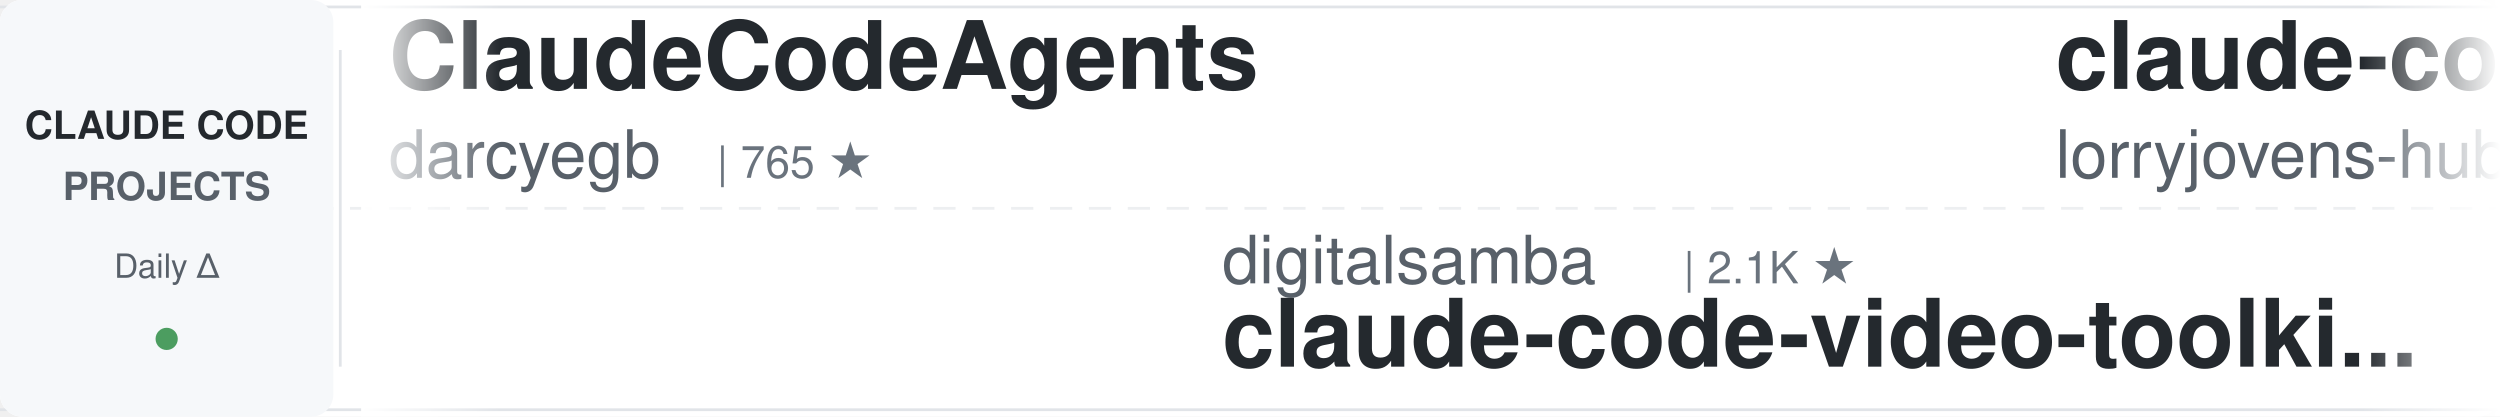
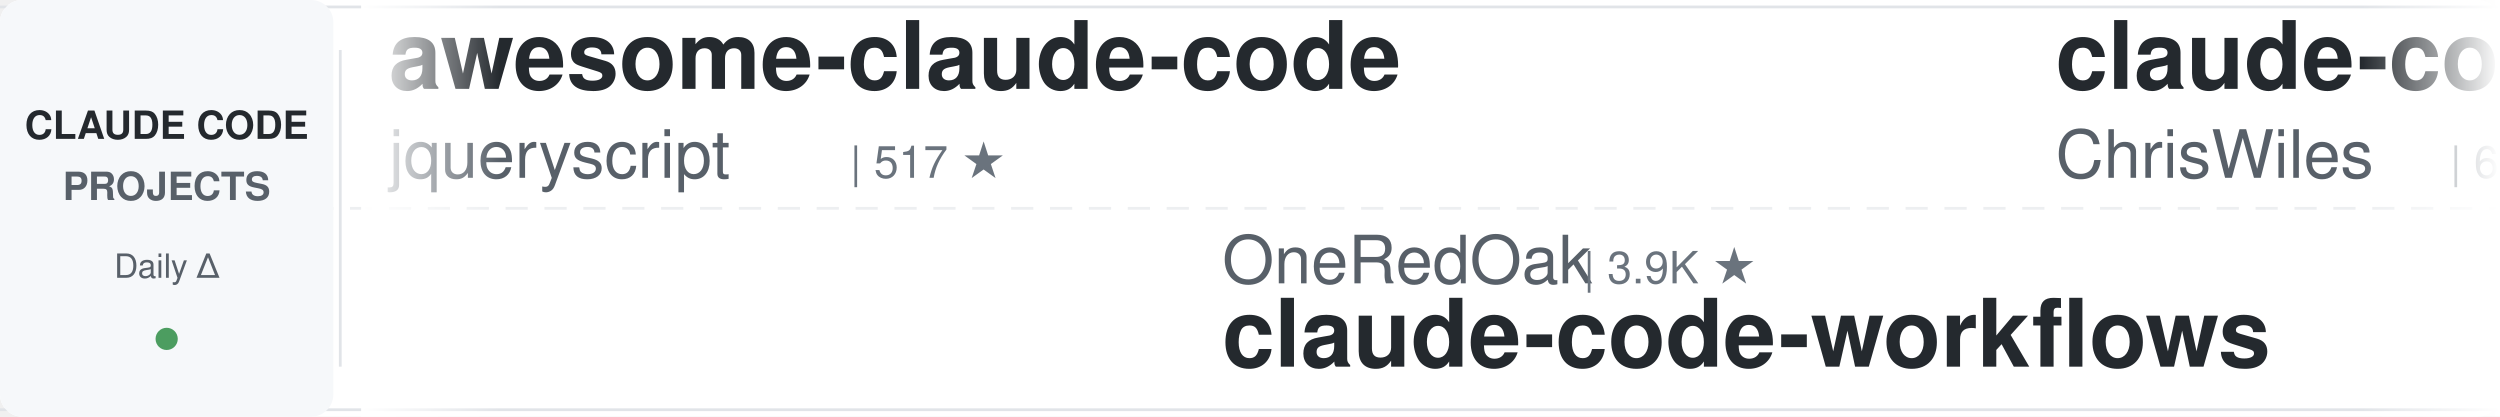
<svg xmlns="http://www.w3.org/2000/svg" width="900" height="150">
  <defs>
    <linearGradient id="awesomeLeftFade" x1="0%" y1="0%" x2="100%" y2="0%">
      <stop offset="0%" style="stop-color:#ffffff;stop-opacity:1" />
      <stop offset="100%" style="stop-color:#ffffff;stop-opacity:0" />
    </linearGradient>
    <linearGradient id="awesomeRightFade" x1="0%" y1="0%" x2="100%" y2="0%">
      <stop offset="0%" style="stop-color:#ffffff;stop-opacity:0" />
      <stop offset="100%" style="stop-color:#ffffff;stop-opacity:1" />
    </linearGradient>
  </defs>
  <rect width="900" height="150" fill="#ffffff" rx="8" />
  <rect x="0" y="2" width="900" height="1" fill="#e1e4e8" />
  <rect x="0" y="147" width="900" height="1" fill="#e1e4e8" />
  <line x1="0" y1="75" x2="900" y2="75" stroke="#e1e4e8" stroke-width="1" stroke-dasharray="8 6" opacity="0.6" />
  <rect x="0" y="0" width="120" height="150" fill="#f6f8fa" rx="8" />
  <text x="60" y="50" font-family="-apple-system, BlinkMacSystemFont, 'Segoe UI', Helvetica, Arial, sans-serif" font-size="14" font-weight="600" fill="#24292e" text-anchor="middle">CLAUDE CODE</text>
  <text x="60" y="72" font-family="-apple-system, BlinkMacSystemFont, 'Segoe UI', Helvetica, Arial, sans-serif" font-size="14" font-weight="600" fill="#586069" text-anchor="middle">PROJECTS</text>
  <text x="60" y="100" font-family="-apple-system, BlinkMacSystemFont, 'Segoe UI', Helvetica, Arial, sans-serif" font-size="12" font-weight="500" fill="#586069" text-anchor="middle">Daily Δ</text>
  <circle cx="60" cy="122" r="4" fill="#22863a" opacity="0.8" />
  <rect x="122" y="18" width="1" height="114" fill="#e1e4e8" />
  <clipPath id="awesomeTickerClip">
    <rect x="130" y="0" width="770" height="150" />
  </clipPath>
  <g clip-path="url(#awesomeTickerClip)">
    <g id="awesomeTickerItems">
      <animateTransform attributeName="transform" attributeType="XML" type="translate" from="0 0" to="-3000 0" dur="54s" repeatCount="indefinite" />
      <g transform="translate(0, 0)">
-         <text x="140" y="32" font-family="-apple-system, BlinkMacSystemFont, 'Segoe UI', Helvetica, Arial, sans-serif" font-size="34" font-weight="600" fill="#24292e">ClaudeCodeAgents</text>
-         <text x="140" y="64" font-family="-apple-system, BlinkMacSystemFont, 'Segoe UI', Helvetica, Arial, sans-serif" font-size="24" font-weight="400" fill="#586069">darcyegb</text>
-         <text x="258" y="64" font-family="-apple-system, BlinkMacSystemFont, 'Segoe UI', Helvetica, Arial, sans-serif" font-size="16" font-weight="500" fill="#6a737d">| 765 ★</text>
+         <text x="140" y="32" font-family="-apple-system, BlinkMacSystemFont, 'Segoe UI', Helvetica, Arial, sans-serif" font-size="34" font-weight="600" fill="#24292e">awesome-claude-code</text>
+         <text x="140" y="64" font-family="-apple-system, BlinkMacSystemFont, 'Segoe UI', Helvetica, Arial, sans-serif" font-size="24" font-weight="400" fill="#586069">jqueryscript</text>
+         <text x="306" y="64" font-family="-apple-system, BlinkMacSystemFont, 'Segoe UI', Helvetica, Arial, sans-serif" font-size="16" font-weight="500" fill="#6a737d">| 517 ★</text>
      </g>
      <g transform="translate(300, 0)">
-         <text x="140" y="102" font-family="-apple-system, BlinkMacSystemFont, 'Segoe UI', Helvetica, Arial, sans-serif" font-size="24" font-weight="400" fill="#586069">digitalsamba</text>
-         <text x="306" y="102" font-family="-apple-system, BlinkMacSystemFont, 'Segoe UI', Helvetica, Arial, sans-serif" font-size="16" font-weight="500" fill="#6a737d">| 2.1K ★</text>
-         <text x="140" y="132" font-family="-apple-system, BlinkMacSystemFont, 'Segoe UI', Helvetica, Arial, sans-serif" font-size="34" font-weight="600" fill="#24292e">claude-code-video-toolki...</text>
+         <text x="140" y="102" font-family="-apple-system, BlinkMacSystemFont, 'Segoe UI', Helvetica, Arial, sans-serif" font-size="24" font-weight="400" fill="#586069">OneRedOak</text>
+         <text x="270" y="102" font-family="-apple-system, BlinkMacSystemFont, 'Segoe UI', Helvetica, Arial, sans-serif" font-size="16" font-weight="500" fill="#6a737d">| 3.9K ★</text>
+         <text x="140" y="132" font-family="-apple-system, BlinkMacSystemFont, 'Segoe UI', Helvetica, Arial, sans-serif" font-size="34" font-weight="600" fill="#24292e">claude-code-workflows</text>
      </g>
      <g transform="translate(600, 0)">
-         <text x="140" y="32" font-family="-apple-system, BlinkMacSystemFont, 'Segoe UI', Helvetica, Arial, sans-serif" font-size="34" font-weight="600" fill="#24292e">claude-code-rust</text>
-         <text x="140" y="64" font-family="-apple-system, BlinkMacSystemFont, 'Segoe UI', Helvetica, Arial, sans-serif" font-size="24" font-weight="400" fill="#586069">lorryjovens-hub</text>
-         <text x="342" y="64" font-family="-apple-system, BlinkMacSystemFont, 'Segoe UI', Helvetica, Arial, sans-serif" font-size="16" font-weight="500" fill="#6a737d">| 1.7K ★</text>
+         <text x="140" y="32" font-family="-apple-system, BlinkMacSystemFont, 'Segoe UI', Helvetica, Arial, sans-serif" font-size="34" font-weight="600" fill="#24292e">claude-code-showcase</text>
+         <text x="140" y="64" font-family="-apple-system, BlinkMacSystemFont, 'Segoe UI', Helvetica, Arial, sans-serif" font-size="24" font-weight="400" fill="#586069">ChrisWiles</text>
+         <text x="282" y="64" font-family="-apple-system, BlinkMacSystemFont, 'Segoe UI', Helvetica, Arial, sans-serif" font-size="16" font-weight="500" fill="#6a737d">| 6.1K ★</text>
      </g>
      <g transform="translate(900, 0)">
-         <text x="140" y="102" font-family="-apple-system, BlinkMacSystemFont, 'Segoe UI', Helvetica, Arial, sans-serif" font-size="24" font-weight="400" fill="#586069">guanshan</text>
-         <text x="258" y="102" font-family="-apple-system, BlinkMacSystemFont, 'Segoe UI', Helvetica, Arial, sans-serif" font-size="16" font-weight="500" fill="#6a737d">| 61 ★</text>
-         <text x="140" y="132" font-family="-apple-system, BlinkMacSystemFont, 'Segoe UI', Helvetica, Arial, sans-serif" font-size="34" font-weight="600" fill="#24292e">ClaudeCode</text>
+         <text x="140" y="102" font-family="-apple-system, BlinkMacSystemFont, 'Segoe UI', Helvetica, Arial, sans-serif" font-size="24" font-weight="400" fill="#586069">Yeachan-Heo</text>
+         <text x="294" y="102" font-family="-apple-system, BlinkMacSystemFont, 'Segoe UI', Helvetica, Arial, sans-serif" font-size="16" font-weight="500" fill="#6a737d">| 39.3K ★</text>
+         <text x="380" y="102" font-family="-apple-system, BlinkMacSystemFont, 'Segoe UI', Helvetica, Arial, sans-serif" font-size="16" font-weight="500" fill="#22863a"> +2</text>
+         <text x="140" y="132" font-family="-apple-system, BlinkMacSystemFont, 'Segoe UI', Helvetica, Arial, sans-serif" font-size="34" font-weight="600" fill="#24292e">oh-my-claudecode</text>
      </g>
      <g transform="translate(1200, 0)">
-         <text x="140" y="32" font-family="-apple-system, BlinkMacSystemFont, 'Segoe UI', Helvetica, Arial, sans-serif" font-size="34" font-weight="600" fill="#24292e">claude-coder</text>
-         <text x="140" y="64" font-family="-apple-system, BlinkMacSystemFont, 'Segoe UI', Helvetica, Arial, sans-serif" font-size="24" font-weight="400" fill="#586069">kodu-ai</text>
-         <text x="246" y="64" font-family="-apple-system, BlinkMacSystemFont, 'Segoe UI', Helvetica, Arial, sans-serif" font-size="16" font-weight="500" fill="#6a737d">| 5.2K ★</text>
+         <text x="140" y="32" font-family="-apple-system, BlinkMacSystemFont, 'Segoe UI', Helvetica, Arial, sans-serif" font-size="34" font-weight="600" fill="#24292e">free-claude-code</text>
+         <text x="140" y="64" font-family="-apple-system, BlinkMacSystemFont, 'Segoe UI', Helvetica, Arial, sans-serif" font-size="24" font-weight="400" fill="#586069">Alishahryar1</text>
+         <text x="306" y="64" font-family="-apple-system, BlinkMacSystemFont, 'Segoe UI', Helvetica, Arial, sans-serif" font-size="16" font-weight="500" fill="#6a737d">| 55.5K ★</text>
+         <text x="392" y="64" font-family="-apple-system, BlinkMacSystemFont, 'Segoe UI', Helvetica, Arial, sans-serif" font-size="16" font-weight="500" fill="#22863a"> +9</text>
      </g>
      <g transform="translate(1500, 0)">
-         <text x="140" y="102" font-family="-apple-system, BlinkMacSystemFont, 'Segoe UI', Helvetica, Arial, sans-serif" font-size="24" font-weight="400" fill="#586069">repowise-dev</text>
-         <text x="306" y="102" font-family="-apple-system, BlinkMacSystemFont, 'Segoe UI', Helvetica, Arial, sans-serif" font-size="16" font-weight="500" fill="#6a737d">| 1.2K ★</text>
-         <text x="140" y="132" font-family="-apple-system, BlinkMacSystemFont, 'Segoe UI', Helvetica, Arial, sans-serif" font-size="34" font-weight="600" fill="#24292e">claude-code-prompts</text>
+         <text x="140" y="102" font-family="-apple-system, BlinkMacSystemFont, 'Segoe UI', Helvetica, Arial, sans-serif" font-size="24" font-weight="400" fill="#586069">pengchengneo</text>
+         <text x="306" y="102" font-family="-apple-system, BlinkMacSystemFont, 'Segoe UI', Helvetica, Arial, sans-serif" font-size="16" font-weight="500" fill="#6a737d">| 1.8K ★</text>
+         <text x="140" y="132" font-family="-apple-system, BlinkMacSystemFont, 'Segoe UI', Helvetica, Arial, sans-serif" font-size="34" font-weight="600" fill="#24292e">Claude-Code</text>
      </g>
      <g transform="translate(1800, 0)">
-         <text x="140" y="32" font-family="-apple-system, BlinkMacSystemFont, 'Segoe UI', Helvetica, Arial, sans-serif" font-size="34" font-weight="600" fill="#24292e">ECC</text>
-         <text x="140" y="64" font-family="-apple-system, BlinkMacSystemFont, 'Segoe UI', Helvetica, Arial, sans-serif" font-size="24" font-weight="400" fill="#586069">affaan-m</text>
-         <text x="258" y="64" font-family="-apple-system, BlinkMacSystemFont, 'Segoe UI', Helvetica, Arial, sans-serif" font-size="16" font-weight="500" fill="#6a737d">| 263.4K ★</text>
-         <text x="353" y="64" font-family="-apple-system, BlinkMacSystemFont, 'Segoe UI', Helvetica, Arial, sans-serif" font-size="16" font-weight="500" fill="#22863a"> +141</text>
+         <text x="140" y="32" font-family="-apple-system, BlinkMacSystemFont, 'Segoe UI', Helvetica, Arial, sans-serif" font-size="34" font-weight="600" fill="#24292e">ClaudeCode</text>
+         <text x="140" y="64" font-family="-apple-system, BlinkMacSystemFont, 'Segoe UI', Helvetica, Arial, sans-serif" font-size="24" font-weight="400" fill="#586069">guanshan</text>
+         <text x="258" y="64" font-family="-apple-system, BlinkMacSystemFont, 'Segoe UI', Helvetica, Arial, sans-serif" font-size="16" font-weight="500" fill="#6a737d">| 61 ★</text>
      </g>
      <g transform="translate(2100, 0)">
-         <text x="140" y="102" font-family="-apple-system, BlinkMacSystemFont, 'Segoe UI', Helvetica, Arial, sans-serif" font-size="24" font-weight="400" fill="#586069">jqueryscript</text>
-         <text x="306" y="102" font-family="-apple-system, BlinkMacSystemFont, 'Segoe UI', Helvetica, Arial, sans-serif" font-size="16" font-weight="500" fill="#6a737d">| 517 ★</text>
-         <text x="140" y="132" font-family="-apple-system, BlinkMacSystemFont, 'Segoe UI', Helvetica, Arial, sans-serif" font-size="34" font-weight="600" fill="#24292e">awesome-claude-code</text>
+         <text x="140" y="102" font-family="-apple-system, BlinkMacSystemFont, 'Segoe UI', Helvetica, Arial, sans-serif" font-size="24" font-weight="400" fill="#586069">hangsman</text>
+         <text x="258" y="102" font-family="-apple-system, BlinkMacSystemFont, 'Segoe UI', Helvetica, Arial, sans-serif" font-size="16" font-weight="500" fill="#6a737d">| 795 ★</text>
+         <text x="140" y="132" font-family="-apple-system, BlinkMacSystemFont, 'Segoe UI', Helvetica, Arial, sans-serif" font-size="34" font-weight="600" fill="#24292e">claude-code-source</text>
      </g>
      <g transform="translate(2400, 0)">
-         <text x="140" y="32" font-family="-apple-system, BlinkMacSystemFont, 'Segoe UI', Helvetica, Arial, sans-serif" font-size="34" font-weight="600" fill="#24292e">sc-claude-code-files</text>
-         <text x="140" y="64" font-family="-apple-system, BlinkMacSystemFont, 'Segoe UI', Helvetica, Arial, sans-serif" font-size="24" font-weight="400" fill="#586069">https-deeplearning-ai</text>
-         <text x="414" y="64" font-family="-apple-system, BlinkMacSystemFont, 'Segoe UI', Helvetica, Arial, sans-serif" font-size="16" font-weight="500" fill="#6a737d">| 549 ★</text>
+         <text x="140" y="32" font-family="-apple-system, BlinkMacSystemFont, 'Segoe UI', Helvetica, Arial, sans-serif" font-size="34" font-weight="600" fill="#24292e">claude-code-source-build</text>
+         <text x="140" y="64" font-family="-apple-system, BlinkMacSystemFont, 'Segoe UI', Helvetica, Arial, sans-serif" font-size="24" font-weight="400" fill="#586069">andrew-kramer-inno</text>
+         <text x="378" y="64" font-family="-apple-system, BlinkMacSystemFont, 'Segoe UI', Helvetica, Arial, sans-serif" font-size="16" font-weight="500" fill="#6a737d">| 596 ★</text>
      </g>
      <g transform="translate(2700, 0)">
-         <text x="140" y="102" font-family="-apple-system, BlinkMacSystemFont, 'Segoe UI', Helvetica, Arial, sans-serif" font-size="24" font-weight="400" fill="#586069">oboard</text>
-         <text x="234" y="102" font-family="-apple-system, BlinkMacSystemFont, 'Segoe UI', Helvetica, Arial, sans-serif" font-size="16" font-weight="500" fill="#6a737d">| 3.3K ★</text>
-         <text x="311" y="102" font-family="-apple-system, BlinkMacSystemFont, 'Segoe UI', Helvetica, Arial, sans-serif" font-size="16" font-weight="500" fill="#22863a"> +1</text>
-         <text x="140" y="132" font-family="-apple-system, BlinkMacSystemFont, 'Segoe UI', Helvetica, Arial, sans-serif" font-size="34" font-weight="600" fill="#24292e">claude-code-rev</text>
+         <text x="140" y="102" font-family="-apple-system, BlinkMacSystemFont, 'Segoe UI', Helvetica, Arial, sans-serif" font-size="24" font-weight="400" fill="#586069">liuup</text>
+         <text x="222" y="102" font-family="-apple-system, BlinkMacSystemFont, 'Segoe UI', Helvetica, Arial, sans-serif" font-size="16" font-weight="500" fill="#6a737d">| 3.9K ★</text>
+         <text x="299" y="102" font-family="-apple-system, BlinkMacSystemFont, 'Segoe UI', Helvetica, Arial, sans-serif" font-size="16" font-weight="500" fill="#22863a"> +2</text>
+         <text x="140" y="132" font-family="-apple-system, BlinkMacSystemFont, 'Segoe UI', Helvetica, Arial, sans-serif" font-size="34" font-weight="600" fill="#24292e">claude-code-analysis</text>
      </g>
      <g transform="translate(3000, 0)">
-         <text x="140" y="32" font-family="-apple-system, BlinkMacSystemFont, 'Segoe UI', Helvetica, Arial, sans-serif" font-size="34" font-weight="600" fill="#24292e">ClaudeCodeAgents</text>
-         <text x="140" y="64" font-family="-apple-system, BlinkMacSystemFont, 'Segoe UI', Helvetica, Arial, sans-serif" font-size="24" font-weight="400" fill="#586069">darcyegb</text>
-         <text x="258" y="64" font-family="-apple-system, BlinkMacSystemFont, 'Segoe UI', Helvetica, Arial, sans-serif" font-size="16" font-weight="500" fill="#6a737d">| 765 ★</text>
+         <text x="140" y="32" font-family="-apple-system, BlinkMacSystemFont, 'Segoe UI', Helvetica, Arial, sans-serif" font-size="34" font-weight="600" fill="#24292e">awesome-claude-code</text>
+         <text x="140" y="64" font-family="-apple-system, BlinkMacSystemFont, 'Segoe UI', Helvetica, Arial, sans-serif" font-size="24" font-weight="400" fill="#586069">jqueryscript</text>
+         <text x="306" y="64" font-family="-apple-system, BlinkMacSystemFont, 'Segoe UI', Helvetica, Arial, sans-serif" font-size="16" font-weight="500" fill="#6a737d">| 517 ★</text>
      </g>
      <g transform="translate(3300, 0)">
-         <text x="140" y="102" font-family="-apple-system, BlinkMacSystemFont, 'Segoe UI', Helvetica, Arial, sans-serif" font-size="24" font-weight="400" fill="#586069">digitalsamba</text>
-         <text x="306" y="102" font-family="-apple-system, BlinkMacSystemFont, 'Segoe UI', Helvetica, Arial, sans-serif" font-size="16" font-weight="500" fill="#6a737d">| 2.1K ★</text>
-         <text x="140" y="132" font-family="-apple-system, BlinkMacSystemFont, 'Segoe UI', Helvetica, Arial, sans-serif" font-size="34" font-weight="600" fill="#24292e">claude-code-video-toolki...</text>
+         <text x="140" y="102" font-family="-apple-system, BlinkMacSystemFont, 'Segoe UI', Helvetica, Arial, sans-serif" font-size="24" font-weight="400" fill="#586069">OneRedOak</text>
+         <text x="270" y="102" font-family="-apple-system, BlinkMacSystemFont, 'Segoe UI', Helvetica, Arial, sans-serif" font-size="16" font-weight="500" fill="#6a737d">| 3.9K ★</text>
+         <text x="140" y="132" font-family="-apple-system, BlinkMacSystemFont, 'Segoe UI', Helvetica, Arial, sans-serif" font-size="34" font-weight="600" fill="#24292e">claude-code-workflows</text>
      </g>
      <g transform="translate(3600, 0)">
-         <text x="140" y="32" font-family="-apple-system, BlinkMacSystemFont, 'Segoe UI', Helvetica, Arial, sans-serif" font-size="34" font-weight="600" fill="#24292e">claude-code-rust</text>
-         <text x="140" y="64" font-family="-apple-system, BlinkMacSystemFont, 'Segoe UI', Helvetica, Arial, sans-serif" font-size="24" font-weight="400" fill="#586069">lorryjovens-hub</text>
-         <text x="342" y="64" font-family="-apple-system, BlinkMacSystemFont, 'Segoe UI', Helvetica, Arial, sans-serif" font-size="16" font-weight="500" fill="#6a737d">| 1.7K ★</text>
+         <text x="140" y="32" font-family="-apple-system, BlinkMacSystemFont, 'Segoe UI', Helvetica, Arial, sans-serif" font-size="34" font-weight="600" fill="#24292e">claude-code-showcase</text>
+         <text x="140" y="64" font-family="-apple-system, BlinkMacSystemFont, 'Segoe UI', Helvetica, Arial, sans-serif" font-size="24" font-weight="400" fill="#586069">ChrisWiles</text>
+         <text x="282" y="64" font-family="-apple-system, BlinkMacSystemFont, 'Segoe UI', Helvetica, Arial, sans-serif" font-size="16" font-weight="500" fill="#6a737d">| 6.1K ★</text>
      </g>
      <g transform="translate(3900, 0)">
-         <text x="140" y="102" font-family="-apple-system, BlinkMacSystemFont, 'Segoe UI', Helvetica, Arial, sans-serif" font-size="24" font-weight="400" fill="#586069">guanshan</text>
-         <text x="258" y="102" font-family="-apple-system, BlinkMacSystemFont, 'Segoe UI', Helvetica, Arial, sans-serif" font-size="16" font-weight="500" fill="#6a737d">| 61 ★</text>
-         <text x="140" y="132" font-family="-apple-system, BlinkMacSystemFont, 'Segoe UI', Helvetica, Arial, sans-serif" font-size="34" font-weight="600" fill="#24292e">ClaudeCode</text>
+         <text x="140" y="102" font-family="-apple-system, BlinkMacSystemFont, 'Segoe UI', Helvetica, Arial, sans-serif" font-size="24" font-weight="400" fill="#586069">Yeachan-Heo</text>
+         <text x="294" y="102" font-family="-apple-system, BlinkMacSystemFont, 'Segoe UI', Helvetica, Arial, sans-serif" font-size="16" font-weight="500" fill="#6a737d">| 39.3K ★</text>
+         <text x="380" y="102" font-family="-apple-system, BlinkMacSystemFont, 'Segoe UI', Helvetica, Arial, sans-serif" font-size="16" font-weight="500" fill="#22863a"> +2</text>
+         <text x="140" y="132" font-family="-apple-system, BlinkMacSystemFont, 'Segoe UI', Helvetica, Arial, sans-serif" font-size="34" font-weight="600" fill="#24292e">oh-my-claudecode</text>
      </g>
    </g>
  </g>
  <rect x="130" y="0" width="50" height="150" fill="url(#awesomeLeftFade)" />
  <rect x="850" y="0" width="50" height="150" fill="url(#awesomeRightFade)" />
</svg>
